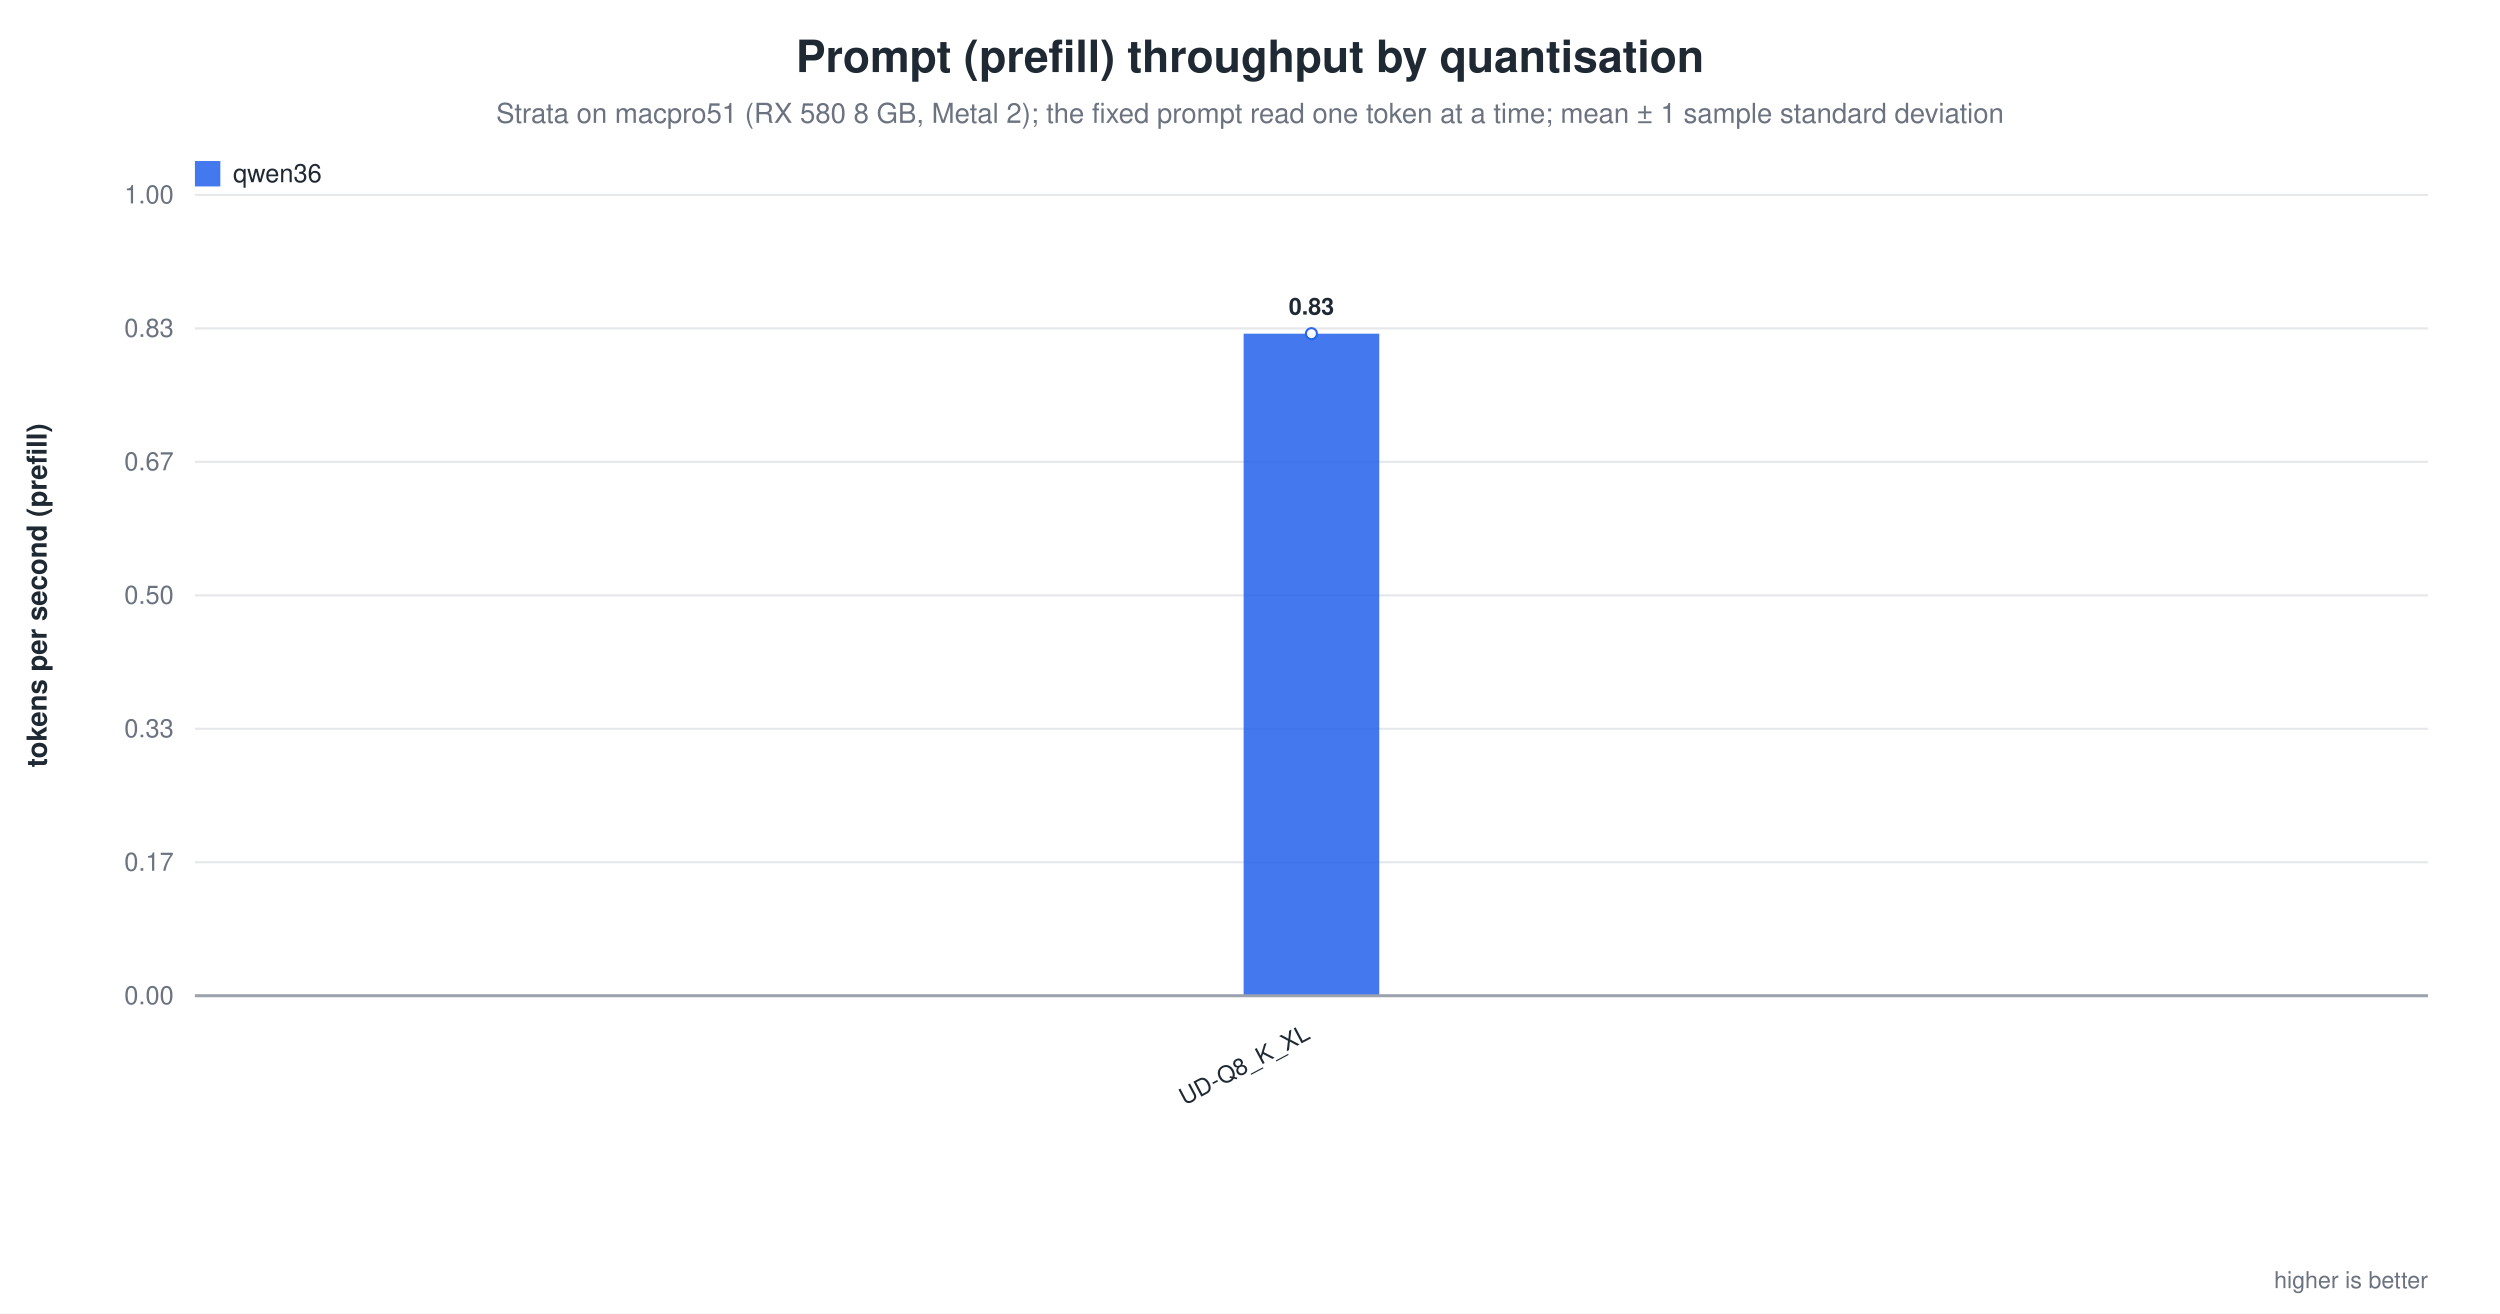
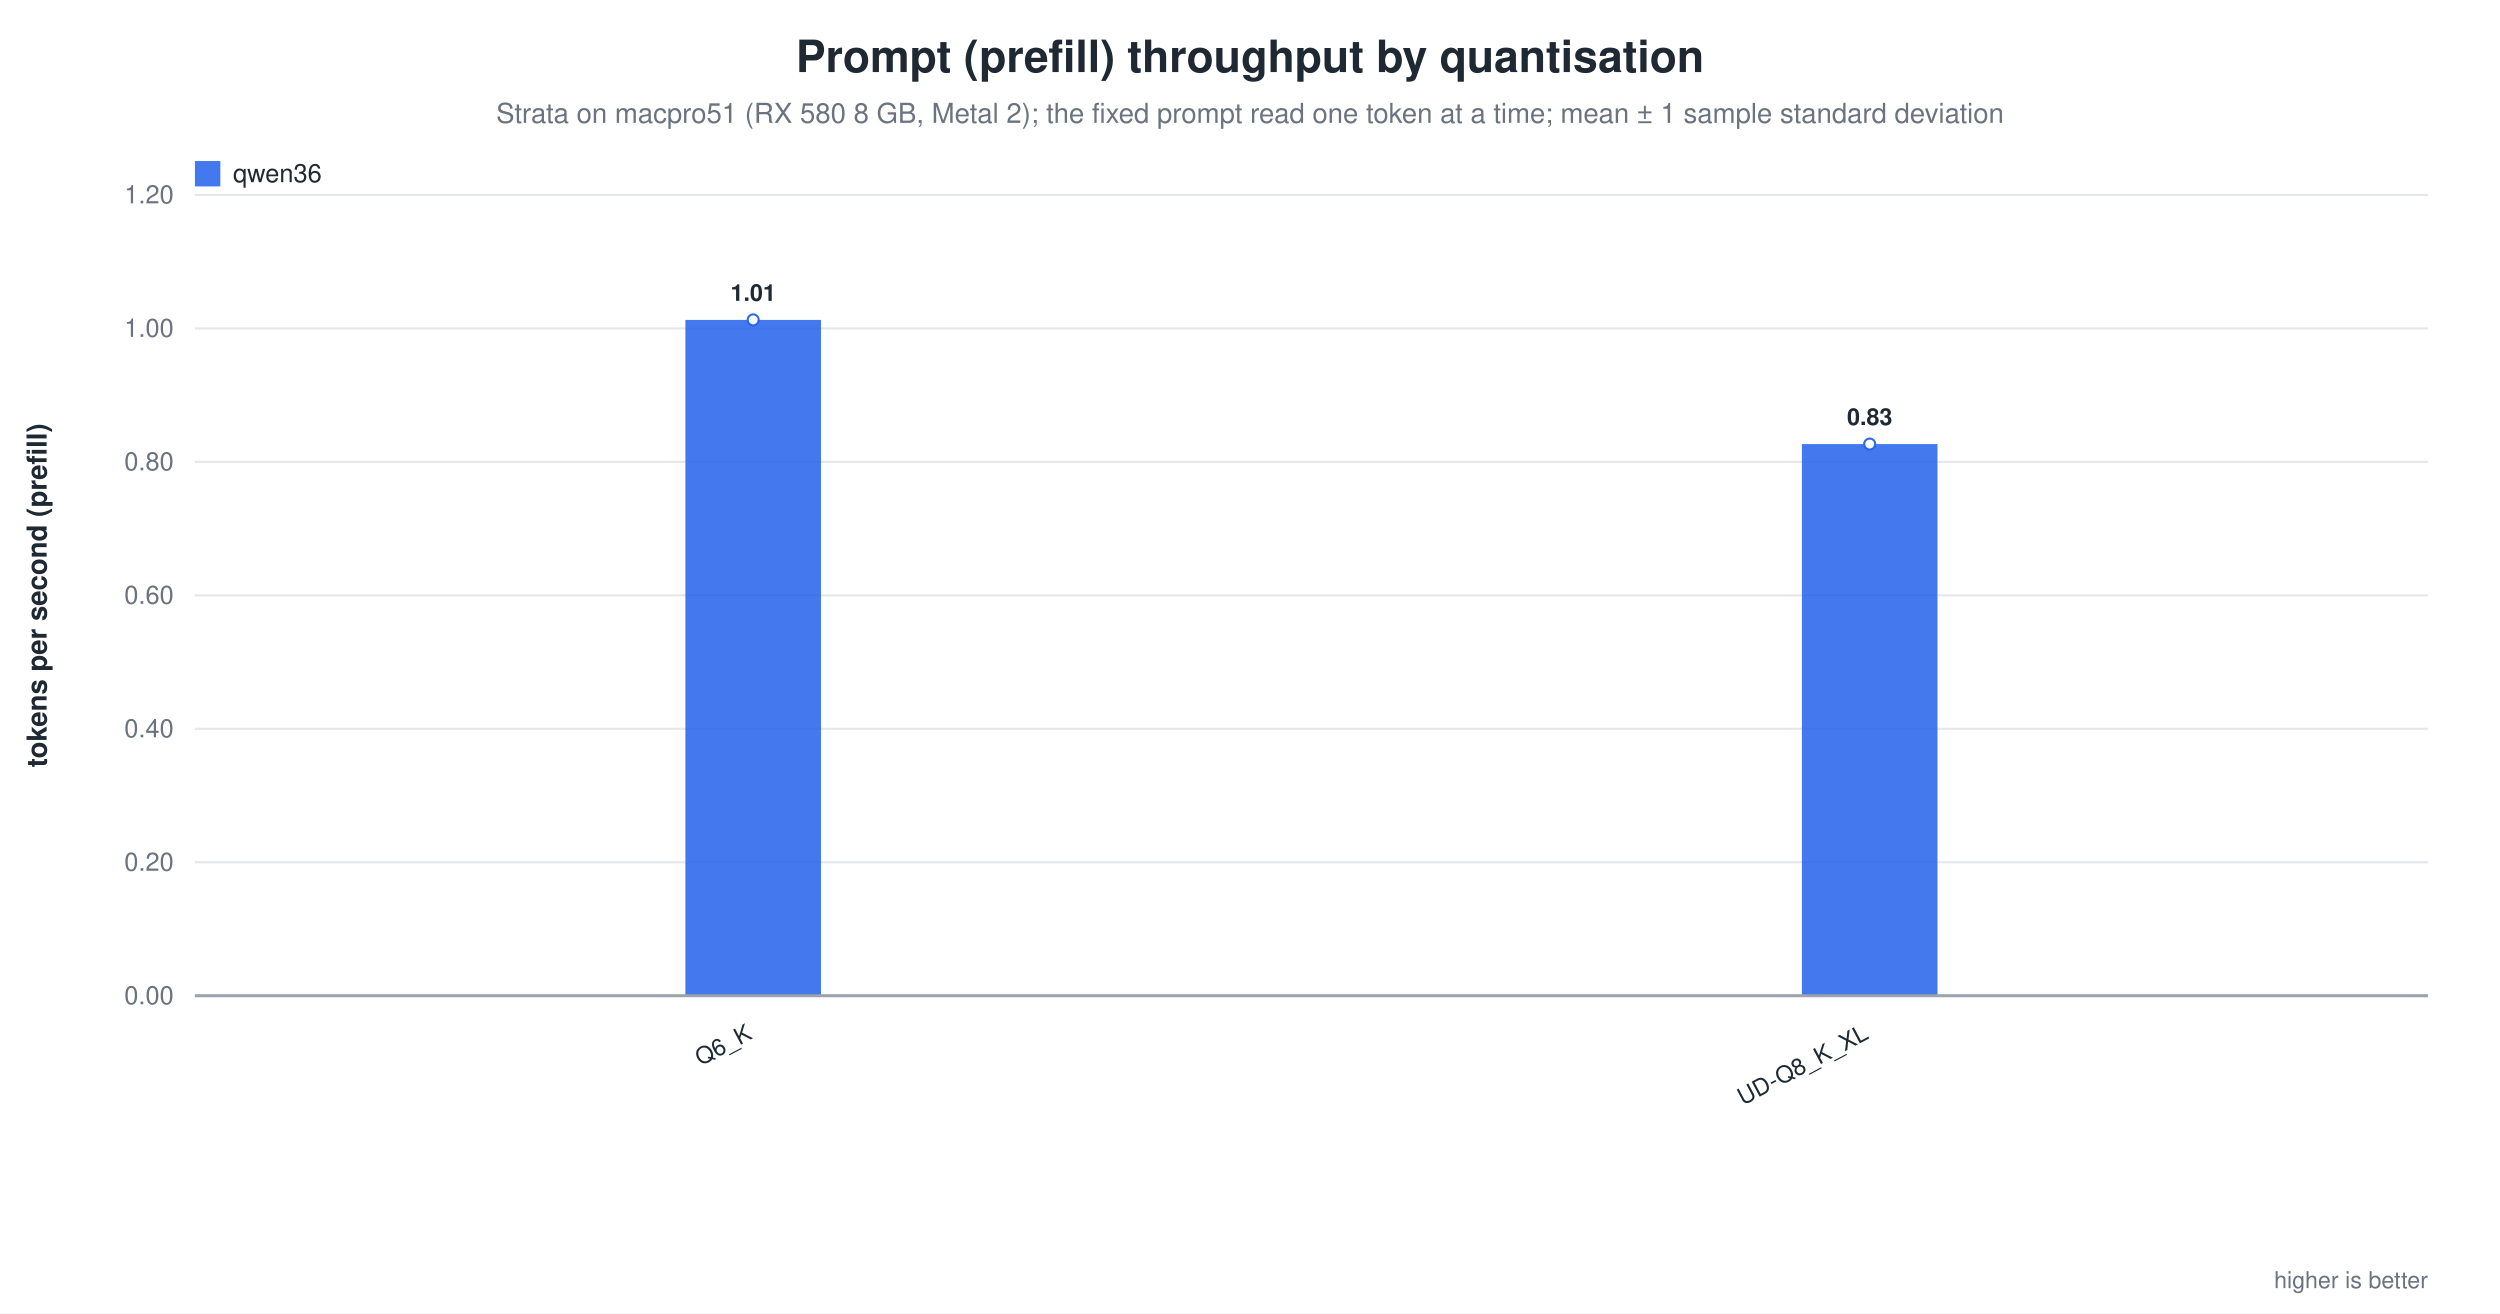
<svg xmlns="http://www.w3.org/2000/svg" width="1180" height="620" viewBox="0 0 1180 620" role="img" aria-label="Prompt (prefill) throughput by quantisation">
  <rect width="1180" height="620" fill="white" />
  <text x="590.0" y="34" text-anchor="middle" font-family="Helvetica, Arial, sans-serif" font-size="21" font-weight="600" fill="#1f2933">Prompt (prefill) throughput by quantisation</text>
  <text x="590.0" y="58" text-anchor="middle" font-family="Helvetica, Arial, sans-serif" font-size="13" fill="#6b7280">Strata on macpro51 (RX 580 8 GB, Metal 2); the fixed prompt read one token at a time; mean ± 1 sample standard deviation</text>
  <line x1="92.0" y1="470.0" x2="1146.0" y2="470.0" stroke="#9ca3af" stroke-width="1.0" />
  <text x="82.0" y="474.0" text-anchor="end" font-family="Helvetica, Arial, sans-serif" font-size="12" fill="#6b7280" font-weight="400">0.00</text>
  <line x1="92.0" y1="407.0" x2="1146.0" y2="407.0" stroke="#e5e7eb" stroke-width="1.0" />
-   <text x="82.0" y="411.0" text-anchor="end" font-family="Helvetica, Arial, sans-serif" font-size="12" fill="#6b7280" font-weight="400">0.17</text>
+   <text x="82.0" y="411.0" text-anchor="end" font-family="Helvetica, Arial, sans-serif" font-size="12" fill="#6b7280" font-weight="400">0.20</text>
  <line x1="92.0" y1="344.0" x2="1146.0" y2="344.0" stroke="#e5e7eb" stroke-width="1.0" />
-   <text x="82.0" y="348.0" text-anchor="end" font-family="Helvetica, Arial, sans-serif" font-size="12" fill="#6b7280" font-weight="400">0.33</text>
+   <text x="82.0" y="348.0" text-anchor="end" font-family="Helvetica, Arial, sans-serif" font-size="12" fill="#6b7280" font-weight="400">0.40</text>
  <line x1="92.0" y1="281.0" x2="1146.0" y2="281.0" stroke="#e5e7eb" stroke-width="1.0" />
-   <text x="82.0" y="285.0" text-anchor="end" font-family="Helvetica, Arial, sans-serif" font-size="12" fill="#6b7280" font-weight="400">0.50</text>
+   <text x="82.0" y="285.0" text-anchor="end" font-family="Helvetica, Arial, sans-serif" font-size="12" fill="#6b7280" font-weight="400">0.60</text>
  <line x1="92.0" y1="218.0" x2="1146.0" y2="218.0" stroke="#e5e7eb" stroke-width="1.0" />
-   <text x="82.0" y="222.0" text-anchor="end" font-family="Helvetica, Arial, sans-serif" font-size="12" fill="#6b7280" font-weight="400">0.67</text>
+   <text x="82.0" y="222.0" text-anchor="end" font-family="Helvetica, Arial, sans-serif" font-size="12" fill="#6b7280" font-weight="400">0.80</text>
  <line x1="92.0" y1="155.0" x2="1146.0" y2="155.0" stroke="#e5e7eb" stroke-width="1.0" />
-   <text x="82.0" y="159.0" text-anchor="end" font-family="Helvetica, Arial, sans-serif" font-size="12" fill="#6b7280" font-weight="400">0.83</text>
+   <text x="82.0" y="159.0" text-anchor="end" font-family="Helvetica, Arial, sans-serif" font-size="12" fill="#6b7280" font-weight="400">1.00</text>
  <line x1="92.0" y1="92.0" x2="1146.0" y2="92.0" stroke="#e5e7eb" stroke-width="1.0" />
-   <text x="82.0" y="96.0" text-anchor="end" font-family="Helvetica, Arial, sans-serif" font-size="12" fill="#6b7280" font-weight="400">1.00</text>
+   <text x="82.0" y="96.0" text-anchor="end" font-family="Helvetica, Arial, sans-serif" font-size="12" fill="#6b7280" font-weight="400">1.20</text>
  <text x="22.0" y="281.0" text-anchor="middle" font-family="Helvetica, Arial, sans-serif" font-size="13" fill="#1f2933" font-weight="600" transform="rotate(-90.0 22.0 281.0)">tokens per second (prefill)</text>
-   <rect x="587.0" y="157.5" width="64.0" height="312.5" fill="#2563eb" opacity="0.86" />
-   <circle cx="619.0" cy="157.5" r="2.6" fill="white" stroke="#2563eb" stroke-width="1.0" opacity="0.95" />
-   <text x="619.0" y="148.5" text-anchor="middle" font-family="Helvetica, Arial, sans-serif" font-size="11" fill="#1f2933" font-weight="600">0.83</text>
-   <text x="619.0" y="490.0" text-anchor="end" font-family="Helvetica, Arial, sans-serif" font-size="11" fill="#1f2933" font-weight="500" transform="rotate(-28.0 619.0 490.0)">UD-Q8_K_XL</text>
+   <rect x="323.5" y="151.0" width="64.0" height="319.0" fill="#2563eb" opacity="0.86" />
+   <circle cx="355.5" cy="151.0" r="2.6" fill="white" stroke="#2563eb" stroke-width="1.0" opacity="0.95" />
+   <text x="355.5" y="142.0" text-anchor="middle" font-family="Helvetica, Arial, sans-serif" font-size="11" fill="#1f2933" font-weight="600">1.01</text>
+   <text x="355.5" y="490.0" text-anchor="end" font-family="Helvetica, Arial, sans-serif" font-size="11" fill="#1f2933" font-weight="500" transform="rotate(-28.0 355.5 490.0)">Q6_K</text>
+   <rect x="850.5" y="209.6" width="64.0" height="260.4" fill="#2563eb" opacity="0.86" />
+   <circle cx="882.5" cy="209.6" r="2.6" fill="white" stroke="#2563eb" stroke-width="1.0" opacity="0.95" />
+   <text x="882.5" y="200.6" text-anchor="middle" font-family="Helvetica, Arial, sans-serif" font-size="11" fill="#1f2933" font-weight="600">0.83</text>
+   <text x="882.5" y="490.0" text-anchor="end" font-family="Helvetica, Arial, sans-serif" font-size="11" fill="#1f2933" font-weight="500" transform="rotate(-28.0 882.5 490.0)">UD-Q8_K_XL</text>
  <line x1="92.0" y1="470.0" x2="1146.0" y2="470.0" stroke="#9ca3af" stroke-width="1.4" />
  <rect x="92.0" y="76.0" width="12.0" height="12.0" fill="#2563eb" opacity="0.86" />
  <text x="110.0" y="86.0" text-anchor="start" font-family="Helvetica, Arial, sans-serif" font-size="12" fill="#1f2933" font-weight="500">qwen36</text>
  <text x="1146.0" y="608.0" text-anchor="end" font-family="Helvetica, Arial, sans-serif" font-size="11" fill="#6b7280" font-weight="400">higher is better</text>
</svg>
